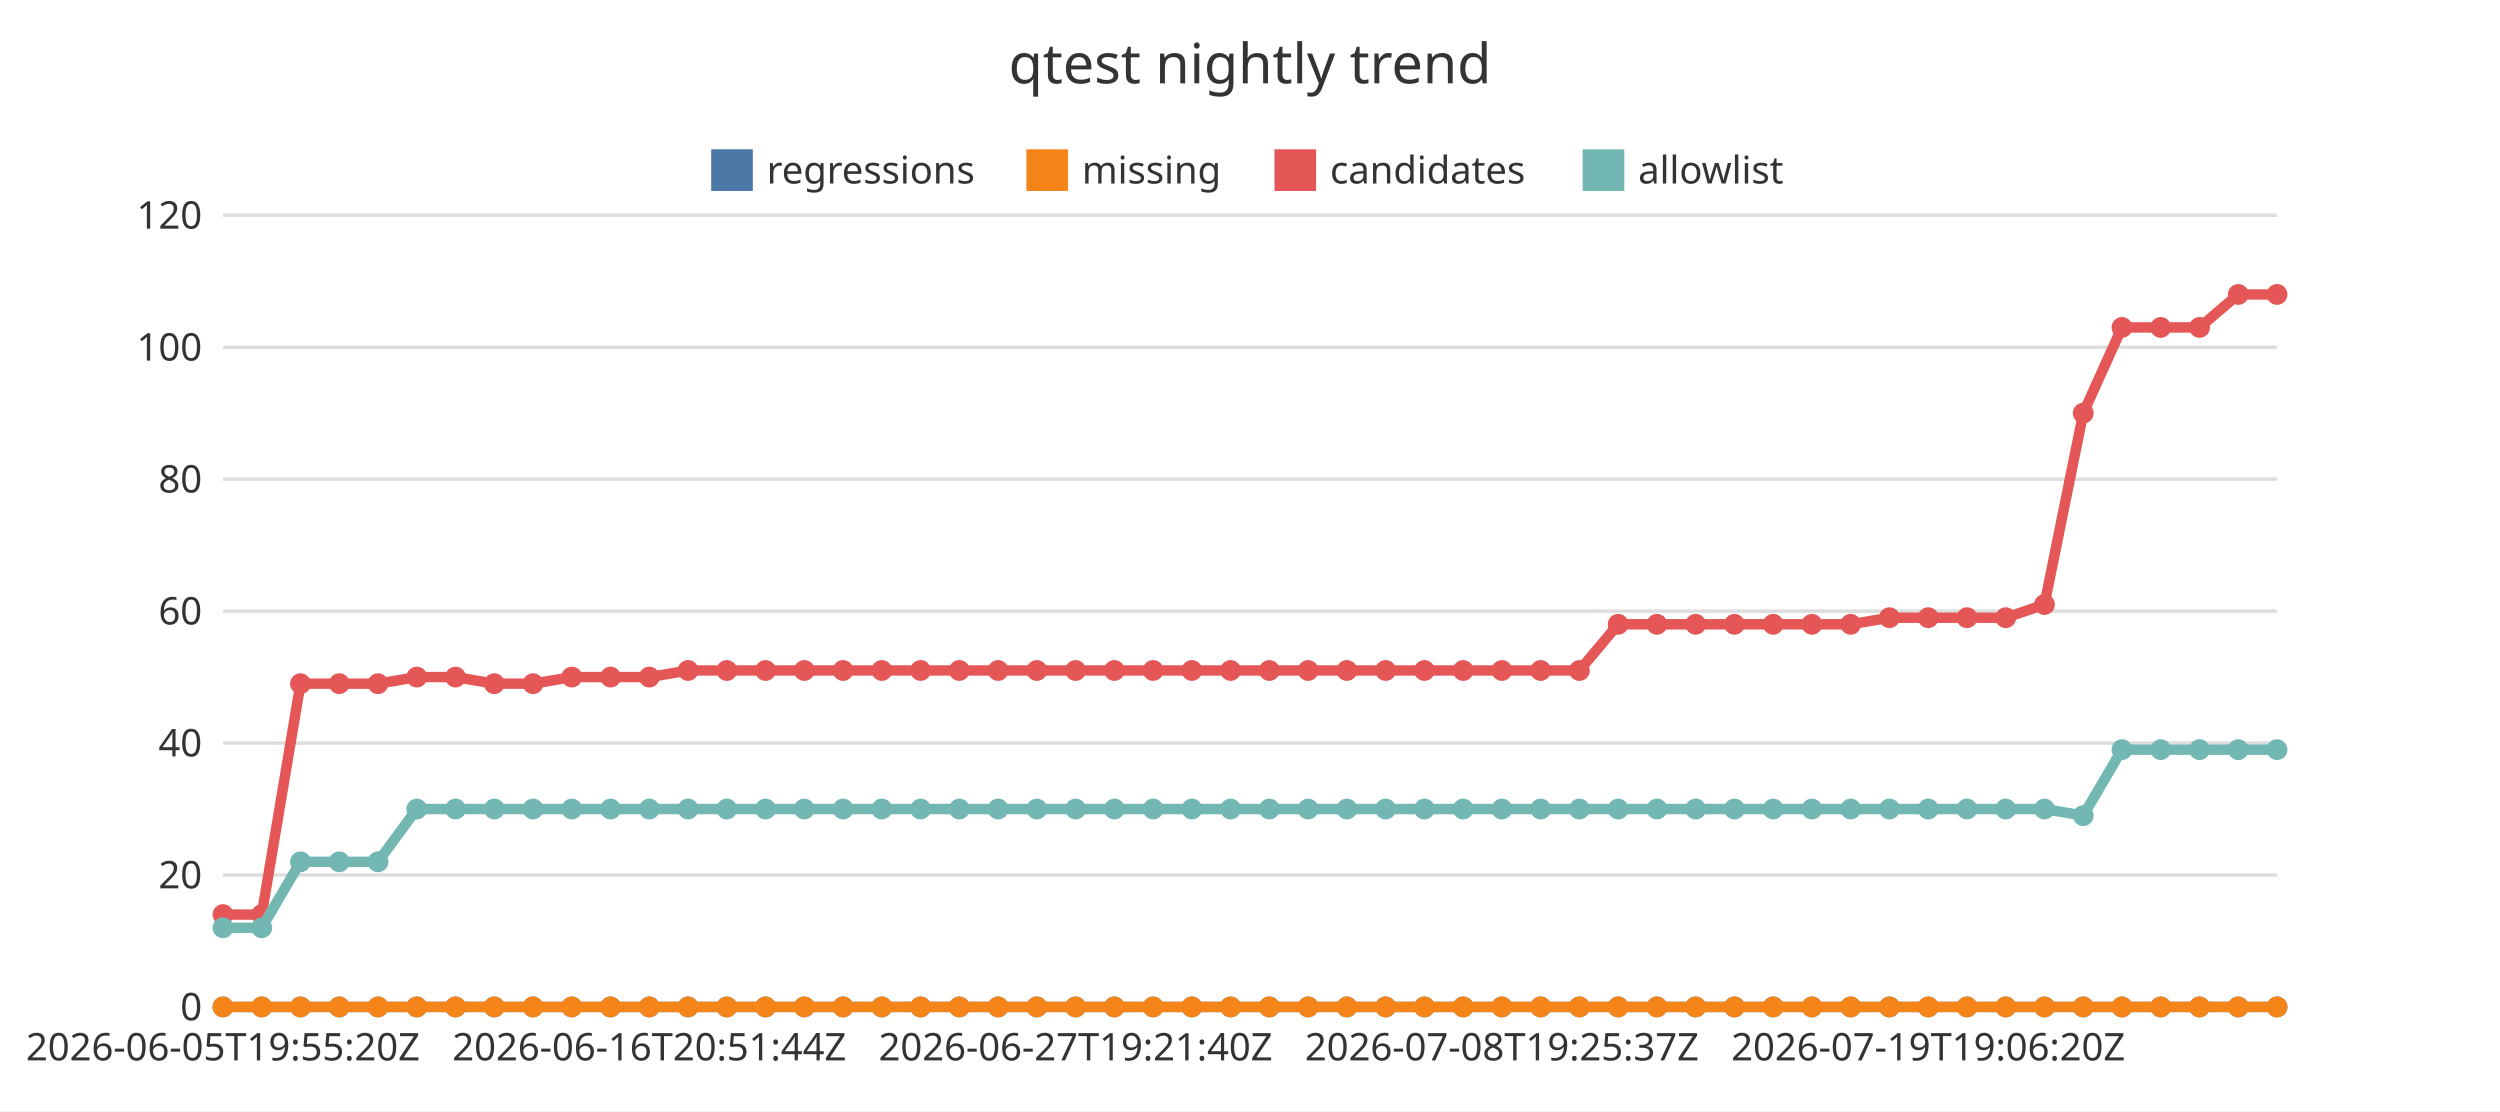
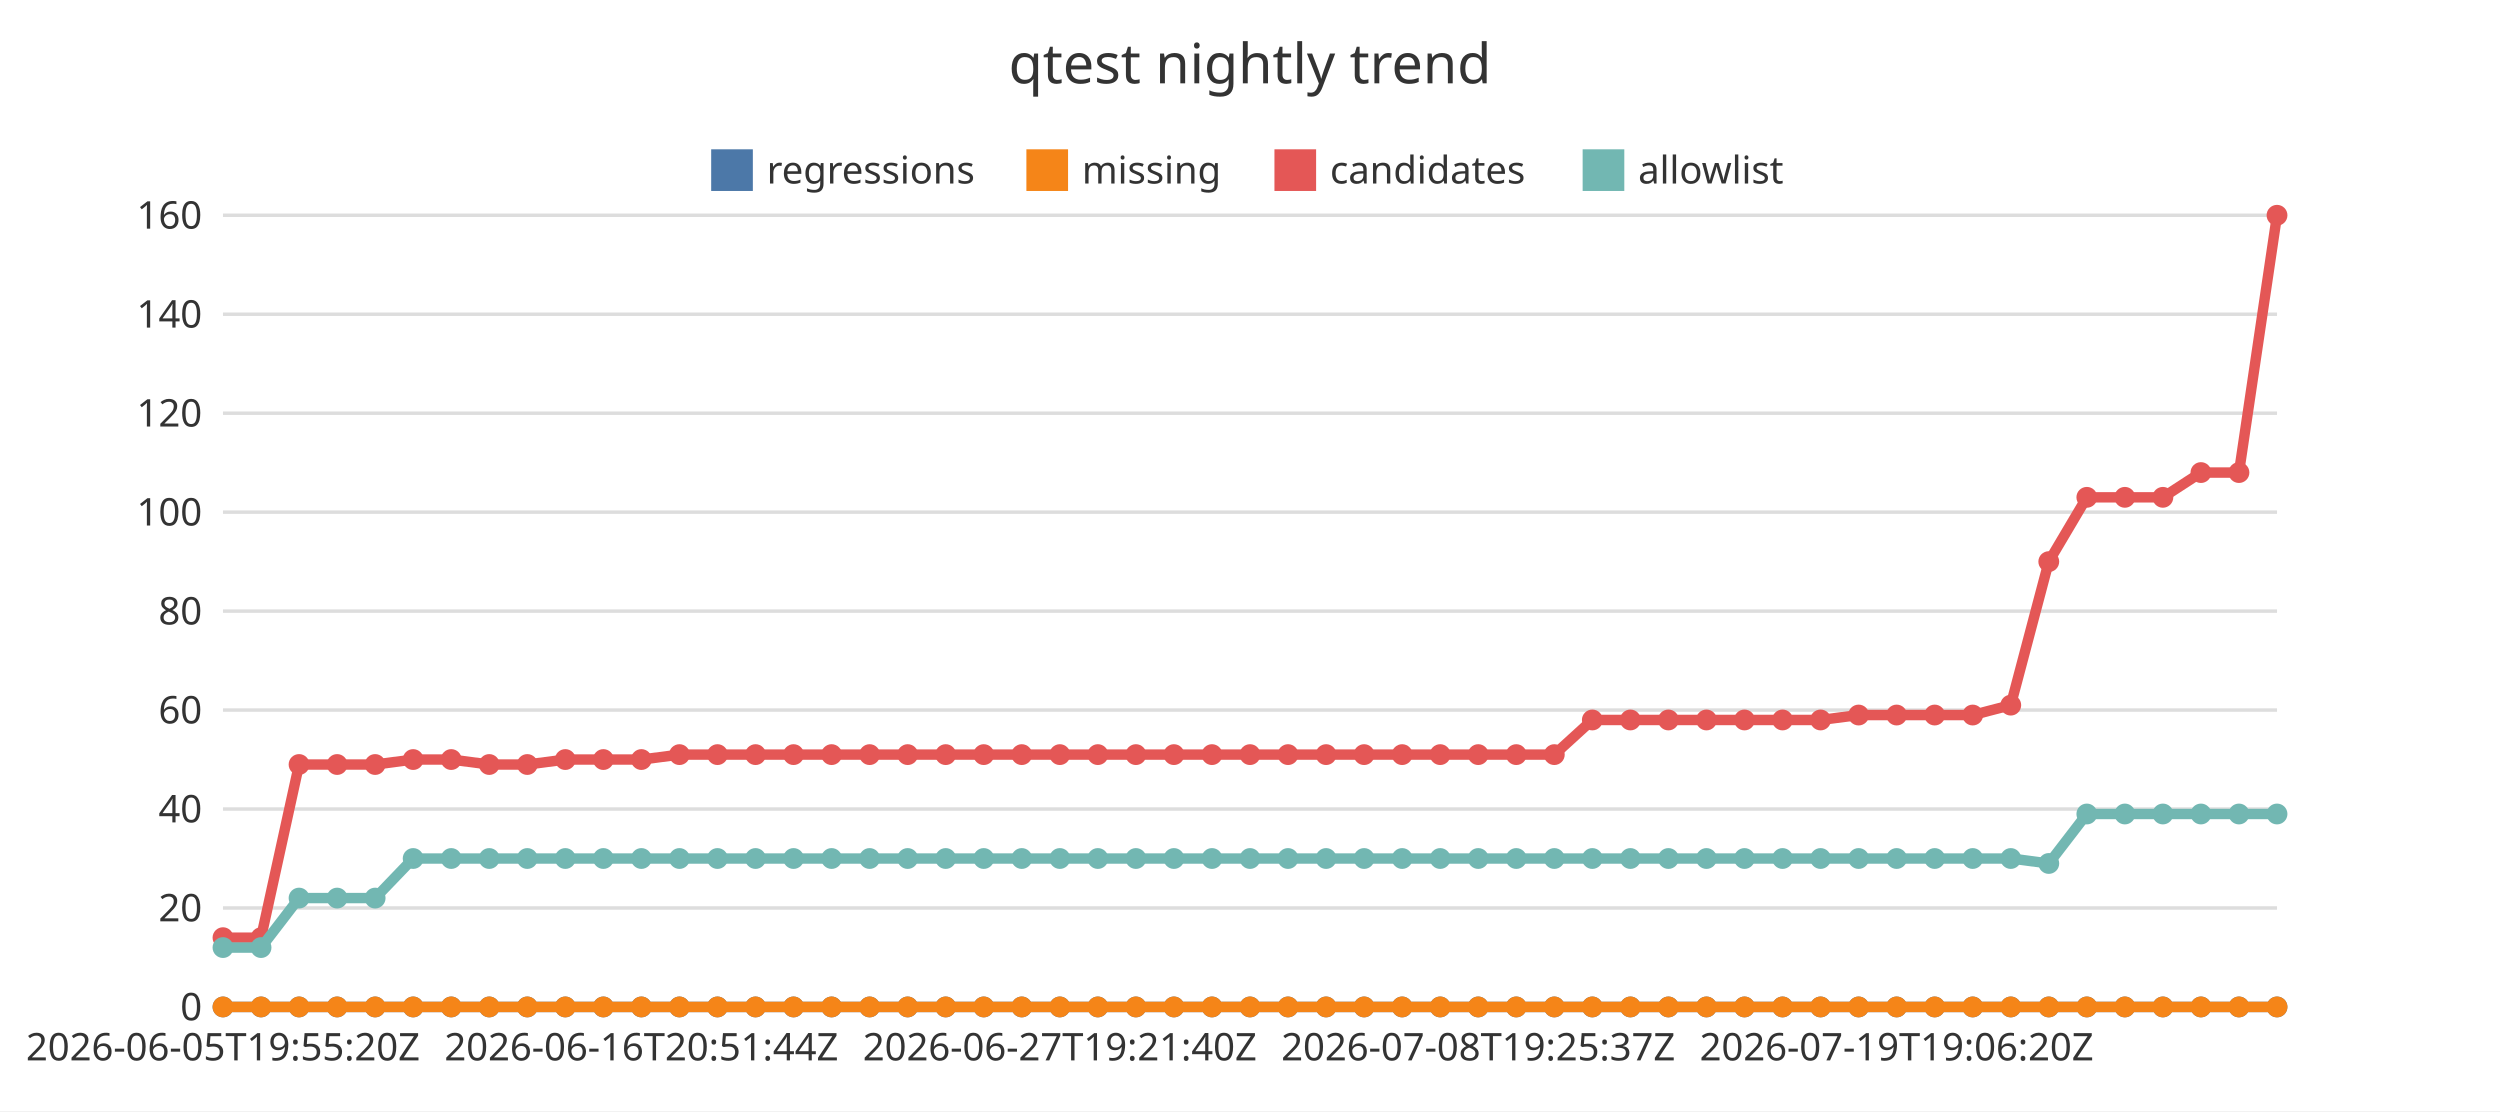
<svg xmlns="http://www.w3.org/2000/svg" width="720" height="320" viewBox="0 0 720 320">
  <rect x="0" y="0" width="720" height="320" fill="#ffffff" />
  <text x="360" y="24" font-family="Noto Sans JP, sans-serif" font-size="16" text-anchor="middle" fill="#333333">qtest nightly trend</text>
  <line x1="64.22" y1="290" x2="655.78" y2="290" stroke="#dddddd" stroke-width="1" />
  <text x="58.22" y="293.85" font-family="Noto Sans JP, sans-serif" font-size="11" text-anchor="end" fill="#333333">0</text>
-   <line x1="64.22" y1="252" x2="655.78" y2="252" stroke="#dddddd" stroke-width="1" />
-   <text x="58.22" y="255.85" font-family="Noto Sans JP, sans-serif" font-size="11" text-anchor="end" fill="#333333">20</text>
-   <line x1="64.22" y1="214" x2="655.78" y2="214" stroke="#dddddd" stroke-width="1" />
-   <text x="58.22" y="217.85" font-family="Noto Sans JP, sans-serif" font-size="11" text-anchor="end" fill="#333333">40</text>
+   <line x1="64.22" y1="261.5" x2="655.78" y2="261.5" stroke="#dddddd" stroke-width="1" />
+   <text x="58.22" y="265.35" font-family="Noto Sans JP, sans-serif" font-size="11" text-anchor="end" fill="#333333">20</text>
+   <line x1="64.22" y1="233" x2="655.78" y2="233" stroke="#dddddd" stroke-width="1" />
+   <text x="58.22" y="236.85" font-family="Noto Sans JP, sans-serif" font-size="11" text-anchor="end" fill="#333333">40</text>
+   <line x1="64.22" y1="204.5" x2="655.78" y2="204.5" stroke="#dddddd" stroke-width="1" />
+   <text x="58.22" y="208.35" font-family="Noto Sans JP, sans-serif" font-size="11" text-anchor="end" fill="#333333">60</text>
  <line x1="64.22" y1="176" x2="655.78" y2="176" stroke="#dddddd" stroke-width="1" />
-   <text x="58.22" y="179.85" font-family="Noto Sans JP, sans-serif" font-size="11" text-anchor="end" fill="#333333">60</text>
-   <line x1="64.22" y1="138" x2="655.78" y2="138" stroke="#dddddd" stroke-width="1" />
-   <text x="58.22" y="141.85" font-family="Noto Sans JP, sans-serif" font-size="11" text-anchor="end" fill="#333333">80</text>
-   <line x1="64.22" y1="100" x2="655.78" y2="100" stroke="#dddddd" stroke-width="1" />
-   <text x="58.22" y="103.85" font-family="Noto Sans JP, sans-serif" font-size="11" text-anchor="end" fill="#333333">100</text>
+   <text x="58.22" y="179.85" font-family="Noto Sans JP, sans-serif" font-size="11" text-anchor="end" fill="#333333">80</text>
+   <line x1="64.22" y1="147.5" x2="655.78" y2="147.5" stroke="#dddddd" stroke-width="1" />
+   <text x="58.22" y="151.35" font-family="Noto Sans JP, sans-serif" font-size="11" text-anchor="end" fill="#333333">100</text>
+   <line x1="64.22" y1="119" x2="655.78" y2="119" stroke="#dddddd" stroke-width="1" />
+   <text x="58.22" y="122.85" font-family="Noto Sans JP, sans-serif" font-size="11" text-anchor="end" fill="#333333">120</text>
+   <line x1="64.22" y1="90.5" x2="655.78" y2="90.5" stroke="#dddddd" stroke-width="1" />
+   <text x="58.22" y="94.35" font-family="Noto Sans JP, sans-serif" font-size="11" text-anchor="end" fill="#333333">140</text>
  <line x1="64.22" y1="62" x2="655.78" y2="62" stroke="#dddddd" stroke-width="1" />
-   <text x="58.22" y="65.85" font-family="Noto Sans JP, sans-serif" font-size="11" text-anchor="end" fill="#333333">120</text>
+   <text x="58.22" y="65.85" font-family="Noto Sans JP, sans-serif" font-size="11" text-anchor="end" fill="#333333">160</text>
  <line x1="64.22" y1="290" x2="655.78" y2="290" stroke="#333333" stroke-width="1" />
  <text x="64.22" y="305.4" font-family="Noto Sans JP, sans-serif" font-size="11" text-anchor="middle" fill="#333333">2026-06-05T19:55:20Z</text>
-   <text x="187" y="305.4" font-family="Noto Sans JP, sans-serif" font-size="11" text-anchor="middle" fill="#333333">2026-06-16T20:51:44Z</text>
-   <text x="309.77" y="305.4" font-family="Noto Sans JP, sans-serif" font-size="11" text-anchor="middle" fill="#333333">2026-06-27T19:21:40Z</text>
-   <text x="432.55" y="305.4" font-family="Noto Sans JP, sans-serif" font-size="11" text-anchor="middle" fill="#333333">2026-07-08T19:25:37Z</text>
-   <text x="555.33" y="305.4" font-family="Noto Sans JP, sans-serif" font-size="11" text-anchor="middle" fill="#333333">2026-07-19T19:06:20Z</text>
+   <text x="184.72" y="305.4" font-family="Noto Sans JP, sans-serif" font-size="11" text-anchor="middle" fill="#333333">2026-06-16T20:51:44Z</text>
+   <text x="305.23" y="305.4" font-family="Noto Sans JP, sans-serif" font-size="11" text-anchor="middle" fill="#333333">2026-06-27T19:21:40Z</text>
+   <text x="425.73" y="305.4" font-family="Noto Sans JP, sans-serif" font-size="11" text-anchor="middle" fill="#333333">2026-07-08T19:25:37Z</text>
+   <text x="546.23" y="305.4" font-family="Noto Sans JP, sans-serif" font-size="11" text-anchor="middle" fill="#333333">2026-07-19T19:06:20Z</text>
  <rect x="204.82" y="43" width="12" height="12" fill="#4c78a8" />
  <text x="220.82" y="52.85" font-family="Noto Sans JP, sans-serif" font-size="11" text-anchor="start" fill="#333333">regressions</text>
  <rect x="295.6" y="43" width="12" height="12" fill="#f58518" />
  <text x="311.6" y="52.85" font-family="Noto Sans JP, sans-serif" font-size="11" text-anchor="start" fill="#333333">missing</text>
  <rect x="367.04" y="43" width="12" height="12" fill="#e45756" />
  <text x="383.04" y="52.85" font-family="Noto Sans JP, sans-serif" font-size="11" text-anchor="start" fill="#333333">candidates</text>
  <rect x="455.8" y="43" width="12" height="12" fill="#72b7b2" />
  <text x="471.8" y="52.85" font-family="Noto Sans JP, sans-serif" font-size="11" text-anchor="start" fill="#333333">allowlist</text>
-   <polyline points="64.22,290 75.38,290 86.54,290 97.71,290 108.87,290 120.03,290 131.19,290 142.35,290 153.51,290 164.67,290 175.84,290 187,290 198.16,290 209.32,290 220.48,290 231.64,290 242.8,290 253.97,290 265.13,290 276.29,290 287.45,290 298.61,290 309.77,290 320.93,290 332.1,290 343.26,290 354.42,290 365.58,290 376.74,290 387.9,290 399.07,290 410.23,290 421.39,290 432.55,290 443.71,290 454.87,290 466.03,290 477.2,290 488.36,290 499.52,290 510.68,290 521.84,290 533,290 544.16,290 555.33,290 566.49,290 577.65,290 588.81,290 599.97,290 611.13,290 622.29,290 633.46,290 644.62,290 655.78,290" fill="none" stroke="#4c78a8" stroke-width="3" />
+   <polyline points="64.22,290 75.18,290 86.13,290 97.09,290 108.04,290 118.99,290 129.95,290 140.9,290 151.86,290 162.81,290 173.77,290 184.72,290 195.68,290 206.63,290 217.59,290 228.54,290 239.5,290 250.45,290 261.41,290 272.36,290 283.32,290 294.27,290 305.23,290 316.18,290 327.14,290 338.09,290 349.05,290 360,290 370.95,290 381.91,290 392.86,290 403.82,290 414.77,290 425.73,290 436.68,290 447.64,290 458.59,290 469.55,290 480.5,290 491.46,290 502.41,290 513.37,290 524.32,290 535.28,290 546.23,290 557.19,290 568.14,290 579.1,290 590.05,290 601.01,290 611.96,290 622.91,290 633.87,290 644.82,290 655.78,290" fill="none" stroke="#4c78a8" stroke-width="3" />
  <circle cx="64.22" cy="290" r="3" fill="#4c78a8" />
-   <circle cx="75.38" cy="290" r="3" fill="#4c78a8" />
-   <circle cx="86.54" cy="290" r="3" fill="#4c78a8" />
-   <circle cx="97.71" cy="290" r="3" fill="#4c78a8" />
-   <circle cx="108.87" cy="290" r="3" fill="#4c78a8" />
-   <circle cx="120.03" cy="290" r="3" fill="#4c78a8" />
-   <circle cx="131.19" cy="290" r="3" fill="#4c78a8" />
-   <circle cx="142.35" cy="290" r="3" fill="#4c78a8" />
-   <circle cx="153.51" cy="290" r="3" fill="#4c78a8" />
-   <circle cx="164.67" cy="290" r="3" fill="#4c78a8" />
-   <circle cx="175.84" cy="290" r="3" fill="#4c78a8" />
-   <circle cx="187" cy="290" r="3" fill="#4c78a8" />
-   <circle cx="198.16" cy="290" r="3" fill="#4c78a8" />
-   <circle cx="209.32" cy="290" r="3" fill="#4c78a8" />
-   <circle cx="220.48" cy="290" r="3" fill="#4c78a8" />
-   <circle cx="231.64" cy="290" r="3" fill="#4c78a8" />
-   <circle cx="242.8" cy="290" r="3" fill="#4c78a8" />
-   <circle cx="253.97" cy="290" r="3" fill="#4c78a8" />
-   <circle cx="265.13" cy="290" r="3" fill="#4c78a8" />
-   <circle cx="276.29" cy="290" r="3" fill="#4c78a8" />
-   <circle cx="287.45" cy="290" r="3" fill="#4c78a8" />
-   <circle cx="298.61" cy="290" r="3" fill="#4c78a8" />
-   <circle cx="309.77" cy="290" r="3" fill="#4c78a8" />
-   <circle cx="320.93" cy="290" r="3" fill="#4c78a8" />
-   <circle cx="332.1" cy="290" r="3" fill="#4c78a8" />
-   <circle cx="343.26" cy="290" r="3" fill="#4c78a8" />
-   <circle cx="354.42" cy="290" r="3" fill="#4c78a8" />
-   <circle cx="365.58" cy="290" r="3" fill="#4c78a8" />
-   <circle cx="376.74" cy="290" r="3" fill="#4c78a8" />
-   <circle cx="387.9" cy="290" r="3" fill="#4c78a8" />
-   <circle cx="399.07" cy="290" r="3" fill="#4c78a8" />
-   <circle cx="410.23" cy="290" r="3" fill="#4c78a8" />
-   <circle cx="421.39" cy="290" r="3" fill="#4c78a8" />
-   <circle cx="432.55" cy="290" r="3" fill="#4c78a8" />
-   <circle cx="443.71" cy="290" r="3" fill="#4c78a8" />
-   <circle cx="454.87" cy="290" r="3" fill="#4c78a8" />
-   <circle cx="466.03" cy="290" r="3" fill="#4c78a8" />
-   <circle cx="477.2" cy="290" r="3" fill="#4c78a8" />
-   <circle cx="488.36" cy="290" r="3" fill="#4c78a8" />
-   <circle cx="499.52" cy="290" r="3" fill="#4c78a8" />
-   <circle cx="510.68" cy="290" r="3" fill="#4c78a8" />
-   <circle cx="521.84" cy="290" r="3" fill="#4c78a8" />
-   <circle cx="533" cy="290" r="3" fill="#4c78a8" />
-   <circle cx="544.16" cy="290" r="3" fill="#4c78a8" />
-   <circle cx="555.33" cy="290" r="3" fill="#4c78a8" />
-   <circle cx="566.49" cy="290" r="3" fill="#4c78a8" />
-   <circle cx="577.65" cy="290" r="3" fill="#4c78a8" />
-   <circle cx="588.81" cy="290" r="3" fill="#4c78a8" />
-   <circle cx="599.97" cy="290" r="3" fill="#4c78a8" />
-   <circle cx="611.13" cy="290" r="3" fill="#4c78a8" />
-   <circle cx="622.29" cy="290" r="3" fill="#4c78a8" />
-   <circle cx="633.46" cy="290" r="3" fill="#4c78a8" />
-   <circle cx="644.62" cy="290" r="3" fill="#4c78a8" />
+   <circle cx="75.18" cy="290" r="3" fill="#4c78a8" />
+   <circle cx="86.13" cy="290" r="3" fill="#4c78a8" />
+   <circle cx="97.09" cy="290" r="3" fill="#4c78a8" />
+   <circle cx="108.04" cy="290" r="3" fill="#4c78a8" />
+   <circle cx="118.99" cy="290" r="3" fill="#4c78a8" />
+   <circle cx="129.95" cy="290" r="3" fill="#4c78a8" />
+   <circle cx="140.9" cy="290" r="3" fill="#4c78a8" />
+   <circle cx="151.86" cy="290" r="3" fill="#4c78a8" />
+   <circle cx="162.81" cy="290" r="3" fill="#4c78a8" />
+   <circle cx="173.77" cy="290" r="3" fill="#4c78a8" />
+   <circle cx="184.72" cy="290" r="3" fill="#4c78a8" />
+   <circle cx="195.68" cy="290" r="3" fill="#4c78a8" />
+   <circle cx="206.63" cy="290" r="3" fill="#4c78a8" />
+   <circle cx="217.59" cy="290" r="3" fill="#4c78a8" />
+   <circle cx="228.54" cy="290" r="3" fill="#4c78a8" />
+   <circle cx="239.5" cy="290" r="3" fill="#4c78a8" />
+   <circle cx="250.45" cy="290" r="3" fill="#4c78a8" />
+   <circle cx="261.41" cy="290" r="3" fill="#4c78a8" />
+   <circle cx="272.36" cy="290" r="3" fill="#4c78a8" />
+   <circle cx="283.32" cy="290" r="3" fill="#4c78a8" />
+   <circle cx="294.27" cy="290" r="3" fill="#4c78a8" />
+   <circle cx="305.23" cy="290" r="3" fill="#4c78a8" />
+   <circle cx="316.18" cy="290" r="3" fill="#4c78a8" />
+   <circle cx="327.14" cy="290" r="3" fill="#4c78a8" />
+   <circle cx="338.09" cy="290" r="3" fill="#4c78a8" />
+   <circle cx="349.05" cy="290" r="3" fill="#4c78a8" />
+   <circle cx="360" cy="290" r="3" fill="#4c78a8" />
+   <circle cx="370.95" cy="290" r="3" fill="#4c78a8" />
+   <circle cx="381.91" cy="290" r="3" fill="#4c78a8" />
+   <circle cx="392.86" cy="290" r="3" fill="#4c78a8" />
+   <circle cx="403.82" cy="290" r="3" fill="#4c78a8" />
+   <circle cx="414.77" cy="290" r="3" fill="#4c78a8" />
+   <circle cx="425.73" cy="290" r="3" fill="#4c78a8" />
+   <circle cx="436.68" cy="290" r="3" fill="#4c78a8" />
+   <circle cx="447.64" cy="290" r="3" fill="#4c78a8" />
+   <circle cx="458.59" cy="290" r="3" fill="#4c78a8" />
+   <circle cx="469.55" cy="290" r="3" fill="#4c78a8" />
+   <circle cx="480.5" cy="290" r="3" fill="#4c78a8" />
+   <circle cx="491.46" cy="290" r="3" fill="#4c78a8" />
+   <circle cx="502.41" cy="290" r="3" fill="#4c78a8" />
+   <circle cx="513.37" cy="290" r="3" fill="#4c78a8" />
+   <circle cx="524.32" cy="290" r="3" fill="#4c78a8" />
+   <circle cx="535.28" cy="290" r="3" fill="#4c78a8" />
+   <circle cx="546.23" cy="290" r="3" fill="#4c78a8" />
+   <circle cx="557.19" cy="290" r="3" fill="#4c78a8" />
+   <circle cx="568.14" cy="290" r="3" fill="#4c78a8" />
+   <circle cx="579.1" cy="290" r="3" fill="#4c78a8" />
+   <circle cx="590.05" cy="290" r="3" fill="#4c78a8" />
+   <circle cx="601.01" cy="290" r="3" fill="#4c78a8" />
+   <circle cx="611.96" cy="290" r="3" fill="#4c78a8" />
+   <circle cx="622.91" cy="290" r="3" fill="#4c78a8" />
+   <circle cx="633.87" cy="290" r="3" fill="#4c78a8" />
+   <circle cx="644.82" cy="290" r="3" fill="#4c78a8" />
  <circle cx="655.78" cy="290" r="3" fill="#4c78a8" />
-   <polyline points="64.22,290 75.38,290 86.54,290 97.71,290 108.87,290 120.03,290 131.19,290 142.35,290 153.51,290 164.67,290 175.84,290 187,290 198.16,290 209.32,290 220.48,290 231.64,290 242.8,290 253.97,290 265.13,290 276.29,290 287.45,290 298.61,290 309.77,290 320.93,290 332.1,290 343.26,290 354.42,290 365.58,290 376.74,290 387.9,290 399.07,290 410.23,290 421.39,290 432.55,290 443.71,290 454.87,290 466.03,290 477.2,290 488.36,290 499.52,290 510.68,290 521.84,290 533,290 544.16,290 555.33,290 566.49,290 577.65,290 588.81,290 599.97,290 611.13,290 622.29,290 633.46,290 644.62,290 655.78,290" fill="none" stroke="#f58518" stroke-width="3" />
+   <polyline points="64.22,290 75.18,290 86.13,290 97.09,290 108.04,290 118.99,290 129.95,290 140.9,290 151.86,290 162.81,290 173.77,290 184.72,290 195.68,290 206.63,290 217.59,290 228.54,290 239.5,290 250.45,290 261.41,290 272.36,290 283.32,290 294.27,290 305.23,290 316.18,290 327.14,290 338.09,290 349.05,290 360,290 370.95,290 381.91,290 392.86,290 403.82,290 414.77,290 425.73,290 436.68,290 447.64,290 458.59,290 469.55,290 480.5,290 491.46,290 502.41,290 513.37,290 524.32,290 535.28,290 546.23,290 557.19,290 568.14,290 579.1,290 590.05,290 601.01,290 611.96,290 622.91,290 633.87,290 644.82,290 655.78,290" fill="none" stroke="#f58518" stroke-width="3" />
  <circle cx="64.22" cy="290" r="3" fill="#f58518" />
-   <circle cx="75.38" cy="290" r="3" fill="#f58518" />
-   <circle cx="86.54" cy="290" r="3" fill="#f58518" />
-   <circle cx="97.71" cy="290" r="3" fill="#f58518" />
-   <circle cx="108.87" cy="290" r="3" fill="#f58518" />
-   <circle cx="120.03" cy="290" r="3" fill="#f58518" />
-   <circle cx="131.19" cy="290" r="3" fill="#f58518" />
-   <circle cx="142.35" cy="290" r="3" fill="#f58518" />
-   <circle cx="153.51" cy="290" r="3" fill="#f58518" />
-   <circle cx="164.67" cy="290" r="3" fill="#f58518" />
-   <circle cx="175.84" cy="290" r="3" fill="#f58518" />
-   <circle cx="187" cy="290" r="3" fill="#f58518" />
-   <circle cx="198.16" cy="290" r="3" fill="#f58518" />
-   <circle cx="209.32" cy="290" r="3" fill="#f58518" />
-   <circle cx="220.48" cy="290" r="3" fill="#f58518" />
-   <circle cx="231.64" cy="290" r="3" fill="#f58518" />
-   <circle cx="242.8" cy="290" r="3" fill="#f58518" />
-   <circle cx="253.97" cy="290" r="3" fill="#f58518" />
-   <circle cx="265.13" cy="290" r="3" fill="#f58518" />
-   <circle cx="276.29" cy="290" r="3" fill="#f58518" />
-   <circle cx="287.45" cy="290" r="3" fill="#f58518" />
-   <circle cx="298.61" cy="290" r="3" fill="#f58518" />
-   <circle cx="309.77" cy="290" r="3" fill="#f58518" />
-   <circle cx="320.93" cy="290" r="3" fill="#f58518" />
-   <circle cx="332.1" cy="290" r="3" fill="#f58518" />
-   <circle cx="343.26" cy="290" r="3" fill="#f58518" />
-   <circle cx="354.42" cy="290" r="3" fill="#f58518" />
-   <circle cx="365.58" cy="290" r="3" fill="#f58518" />
-   <circle cx="376.74" cy="290" r="3" fill="#f58518" />
-   <circle cx="387.9" cy="290" r="3" fill="#f58518" />
-   <circle cx="399.07" cy="290" r="3" fill="#f58518" />
-   <circle cx="410.23" cy="290" r="3" fill="#f58518" />
-   <circle cx="421.39" cy="290" r="3" fill="#f58518" />
-   <circle cx="432.55" cy="290" r="3" fill="#f58518" />
-   <circle cx="443.71" cy="290" r="3" fill="#f58518" />
-   <circle cx="454.87" cy="290" r="3" fill="#f58518" />
-   <circle cx="466.03" cy="290" r="3" fill="#f58518" />
-   <circle cx="477.2" cy="290" r="3" fill="#f58518" />
-   <circle cx="488.36" cy="290" r="3" fill="#f58518" />
-   <circle cx="499.52" cy="290" r="3" fill="#f58518" />
-   <circle cx="510.68" cy="290" r="3" fill="#f58518" />
-   <circle cx="521.84" cy="290" r="3" fill="#f58518" />
-   <circle cx="533" cy="290" r="3" fill="#f58518" />
-   <circle cx="544.16" cy="290" r="3" fill="#f58518" />
-   <circle cx="555.33" cy="290" r="3" fill="#f58518" />
-   <circle cx="566.49" cy="290" r="3" fill="#f58518" />
-   <circle cx="577.65" cy="290" r="3" fill="#f58518" />
-   <circle cx="588.81" cy="290" r="3" fill="#f58518" />
-   <circle cx="599.97" cy="290" r="3" fill="#f58518" />
-   <circle cx="611.13" cy="290" r="3" fill="#f58518" />
-   <circle cx="622.29" cy="290" r="3" fill="#f58518" />
-   <circle cx="633.46" cy="290" r="3" fill="#f58518" />
-   <circle cx="644.62" cy="290" r="3" fill="#f58518" />
+   <circle cx="75.18" cy="290" r="3" fill="#f58518" />
+   <circle cx="86.13" cy="290" r="3" fill="#f58518" />
+   <circle cx="97.09" cy="290" r="3" fill="#f58518" />
+   <circle cx="108.04" cy="290" r="3" fill="#f58518" />
+   <circle cx="118.99" cy="290" r="3" fill="#f58518" />
+   <circle cx="129.95" cy="290" r="3" fill="#f58518" />
+   <circle cx="140.9" cy="290" r="3" fill="#f58518" />
+   <circle cx="151.86" cy="290" r="3" fill="#f58518" />
+   <circle cx="162.81" cy="290" r="3" fill="#f58518" />
+   <circle cx="173.77" cy="290" r="3" fill="#f58518" />
+   <circle cx="184.72" cy="290" r="3" fill="#f58518" />
+   <circle cx="195.68" cy="290" r="3" fill="#f58518" />
+   <circle cx="206.63" cy="290" r="3" fill="#f58518" />
+   <circle cx="217.59" cy="290" r="3" fill="#f58518" />
+   <circle cx="228.54" cy="290" r="3" fill="#f58518" />
+   <circle cx="239.5" cy="290" r="3" fill="#f58518" />
+   <circle cx="250.45" cy="290" r="3" fill="#f58518" />
+   <circle cx="261.41" cy="290" r="3" fill="#f58518" />
+   <circle cx="272.36" cy="290" r="3" fill="#f58518" />
+   <circle cx="283.32" cy="290" r="3" fill="#f58518" />
+   <circle cx="294.27" cy="290" r="3" fill="#f58518" />
+   <circle cx="305.23" cy="290" r="3" fill="#f58518" />
+   <circle cx="316.18" cy="290" r="3" fill="#f58518" />
+   <circle cx="327.14" cy="290" r="3" fill="#f58518" />
+   <circle cx="338.09" cy="290" r="3" fill="#f58518" />
+   <circle cx="349.05" cy="290" r="3" fill="#f58518" />
+   <circle cx="360" cy="290" r="3" fill="#f58518" />
+   <circle cx="370.95" cy="290" r="3" fill="#f58518" />
+   <circle cx="381.91" cy="290" r="3" fill="#f58518" />
+   <circle cx="392.86" cy="290" r="3" fill="#f58518" />
+   <circle cx="403.82" cy="290" r="3" fill="#f58518" />
+   <circle cx="414.77" cy="290" r="3" fill="#f58518" />
+   <circle cx="425.73" cy="290" r="3" fill="#f58518" />
+   <circle cx="436.68" cy="290" r="3" fill="#f58518" />
+   <circle cx="447.64" cy="290" r="3" fill="#f58518" />
+   <circle cx="458.59" cy="290" r="3" fill="#f58518" />
+   <circle cx="469.55" cy="290" r="3" fill="#f58518" />
+   <circle cx="480.5" cy="290" r="3" fill="#f58518" />
+   <circle cx="491.46" cy="290" r="3" fill="#f58518" />
+   <circle cx="502.41" cy="290" r="3" fill="#f58518" />
+   <circle cx="513.37" cy="290" r="3" fill="#f58518" />
+   <circle cx="524.32" cy="290" r="3" fill="#f58518" />
+   <circle cx="535.28" cy="290" r="3" fill="#f58518" />
+   <circle cx="546.23" cy="290" r="3" fill="#f58518" />
+   <circle cx="557.19" cy="290" r="3" fill="#f58518" />
+   <circle cx="568.14" cy="290" r="3" fill="#f58518" />
+   <circle cx="579.1" cy="290" r="3" fill="#f58518" />
+   <circle cx="590.05" cy="290" r="3" fill="#f58518" />
+   <circle cx="601.01" cy="290" r="3" fill="#f58518" />
+   <circle cx="611.96" cy="290" r="3" fill="#f58518" />
+   <circle cx="622.91" cy="290" r="3" fill="#f58518" />
+   <circle cx="633.87" cy="290" r="3" fill="#f58518" />
+   <circle cx="644.82" cy="290" r="3" fill="#f58518" />
  <circle cx="655.78" cy="290" r="3" fill="#f58518" />
-   <polyline points="64.22,263.4 75.38,263.4 86.54,196.9 97.71,196.9 108.87,196.9 120.03,195 131.19,195 142.35,196.9 153.51,196.9 164.67,195 175.84,195 187,195 198.16,193.1 209.32,193.1 220.48,193.1 231.64,193.1 242.8,193.1 253.97,193.1 265.13,193.1 276.29,193.1 287.45,193.1 298.61,193.1 309.77,193.1 320.93,193.1 332.1,193.1 343.26,193.1 354.42,193.1 365.58,193.1 376.74,193.1 387.9,193.1 399.07,193.1 410.23,193.1 421.39,193.1 432.55,193.1 443.71,193.1 454.87,193.1 466.03,179.8 477.2,179.8 488.36,179.8 499.52,179.8 510.68,179.8 521.84,179.8 533,179.8 544.16,177.9 555.33,177.9 566.49,177.9 577.65,177.9 588.81,174.1 599.97,119 611.13,94.3 622.29,94.3 633.46,94.3 644.62,84.8 655.78,84.8" fill="none" stroke="#e45756" stroke-width="3" />
-   <circle cx="64.22" cy="263.4" r="3" fill="#e45756" />
-   <circle cx="75.38" cy="263.4" r="3" fill="#e45756" />
-   <circle cx="86.54" cy="196.9" r="3" fill="#e45756" />
-   <circle cx="97.71" cy="196.9" r="3" fill="#e45756" />
-   <circle cx="108.87" cy="196.9" r="3" fill="#e45756" />
-   <circle cx="120.03" cy="195" r="3" fill="#e45756" />
-   <circle cx="131.19" cy="195" r="3" fill="#e45756" />
-   <circle cx="142.35" cy="196.9" r="3" fill="#e45756" />
-   <circle cx="153.51" cy="196.9" r="3" fill="#e45756" />
-   <circle cx="164.67" cy="195" r="3" fill="#e45756" />
-   <circle cx="175.84" cy="195" r="3" fill="#e45756" />
-   <circle cx="187" cy="195" r="3" fill="#e45756" />
-   <circle cx="198.16" cy="193.1" r="3" fill="#e45756" />
-   <circle cx="209.32" cy="193.1" r="3" fill="#e45756" />
-   <circle cx="220.48" cy="193.1" r="3" fill="#e45756" />
-   <circle cx="231.64" cy="193.1" r="3" fill="#e45756" />
-   <circle cx="242.8" cy="193.1" r="3" fill="#e45756" />
-   <circle cx="253.97" cy="193.1" r="3" fill="#e45756" />
-   <circle cx="265.13" cy="193.1" r="3" fill="#e45756" />
-   <circle cx="276.29" cy="193.1" r="3" fill="#e45756" />
-   <circle cx="287.45" cy="193.1" r="3" fill="#e45756" />
-   <circle cx="298.61" cy="193.1" r="3" fill="#e45756" />
-   <circle cx="309.77" cy="193.1" r="3" fill="#e45756" />
-   <circle cx="320.93" cy="193.1" r="3" fill="#e45756" />
-   <circle cx="332.1" cy="193.1" r="3" fill="#e45756" />
-   <circle cx="343.26" cy="193.1" r="3" fill="#e45756" />
-   <circle cx="354.42" cy="193.1" r="3" fill="#e45756" />
-   <circle cx="365.58" cy="193.1" r="3" fill="#e45756" />
-   <circle cx="376.74" cy="193.1" r="3" fill="#e45756" />
-   <circle cx="387.9" cy="193.1" r="3" fill="#e45756" />
-   <circle cx="399.07" cy="193.1" r="3" fill="#e45756" />
-   <circle cx="410.23" cy="193.1" r="3" fill="#e45756" />
-   <circle cx="421.39" cy="193.1" r="3" fill="#e45756" />
-   <circle cx="432.55" cy="193.1" r="3" fill="#e45756" />
-   <circle cx="443.71" cy="193.1" r="3" fill="#e45756" />
-   <circle cx="454.87" cy="193.1" r="3" fill="#e45756" />
-   <circle cx="466.03" cy="179.8" r="3" fill="#e45756" />
-   <circle cx="477.2" cy="179.8" r="3" fill="#e45756" />
-   <circle cx="488.36" cy="179.8" r="3" fill="#e45756" />
-   <circle cx="499.52" cy="179.8" r="3" fill="#e45756" />
-   <circle cx="510.68" cy="179.8" r="3" fill="#e45756" />
-   <circle cx="521.84" cy="179.8" r="3" fill="#e45756" />
-   <circle cx="533" cy="179.8" r="3" fill="#e45756" />
-   <circle cx="544.16" cy="177.9" r="3" fill="#e45756" />
-   <circle cx="555.33" cy="177.9" r="3" fill="#e45756" />
-   <circle cx="566.49" cy="177.9" r="3" fill="#e45756" />
-   <circle cx="577.65" cy="177.9" r="3" fill="#e45756" />
-   <circle cx="588.81" cy="174.1" r="3" fill="#e45756" />
-   <circle cx="599.97" cy="119" r="3" fill="#e45756" />
-   <circle cx="611.13" cy="94.3" r="3" fill="#e45756" />
-   <circle cx="622.29" cy="94.3" r="3" fill="#e45756" />
-   <circle cx="633.46" cy="94.3" r="3" fill="#e45756" />
-   <circle cx="644.62" cy="84.8" r="3" fill="#e45756" />
-   <circle cx="655.78" cy="84.8" r="3" fill="#e45756" />
-   <polyline points="64.22,267.2 75.38,267.2 86.54,248.2 97.71,248.2 108.87,248.2 120.03,233 131.19,233 142.35,233 153.51,233 164.67,233 175.84,233 187,233 198.16,233 209.32,233 220.48,233 231.64,233 242.8,233 253.97,233 265.13,233 276.29,233 287.45,233 298.61,233 309.77,233 320.93,233 332.1,233 343.26,233 354.42,233 365.58,233 376.74,233 387.9,233 399.07,233 410.23,233 421.39,233 432.55,233 443.71,233 454.87,233 466.03,233 477.2,233 488.36,233 499.52,233 510.68,233 521.84,233 533,233 544.16,233 555.33,233 566.49,233 577.65,233 588.81,233 599.97,234.9 611.13,215.9 622.29,215.9 633.46,215.9 644.62,215.9 655.78,215.9" fill="none" stroke="#72b7b2" stroke-width="3" />
-   <circle cx="64.22" cy="267.2" r="3" fill="#72b7b2" />
-   <circle cx="75.38" cy="267.2" r="3" fill="#72b7b2" />
-   <circle cx="86.54" cy="248.2" r="3" fill="#72b7b2" />
-   <circle cx="97.71" cy="248.2" r="3" fill="#72b7b2" />
-   <circle cx="108.87" cy="248.2" r="3" fill="#72b7b2" />
-   <circle cx="120.03" cy="233" r="3" fill="#72b7b2" />
-   <circle cx="131.19" cy="233" r="3" fill="#72b7b2" />
-   <circle cx="142.35" cy="233" r="3" fill="#72b7b2" />
-   <circle cx="153.51" cy="233" r="3" fill="#72b7b2" />
-   <circle cx="164.67" cy="233" r="3" fill="#72b7b2" />
-   <circle cx="175.84" cy="233" r="3" fill="#72b7b2" />
-   <circle cx="187" cy="233" r="3" fill="#72b7b2" />
-   <circle cx="198.16" cy="233" r="3" fill="#72b7b2" />
-   <circle cx="209.32" cy="233" r="3" fill="#72b7b2" />
-   <circle cx="220.48" cy="233" r="3" fill="#72b7b2" />
-   <circle cx="231.64" cy="233" r="3" fill="#72b7b2" />
-   <circle cx="242.8" cy="233" r="3" fill="#72b7b2" />
-   <circle cx="253.97" cy="233" r="3" fill="#72b7b2" />
-   <circle cx="265.13" cy="233" r="3" fill="#72b7b2" />
-   <circle cx="276.29" cy="233" r="3" fill="#72b7b2" />
-   <circle cx="287.45" cy="233" r="3" fill="#72b7b2" />
-   <circle cx="298.61" cy="233" r="3" fill="#72b7b2" />
-   <circle cx="309.77" cy="233" r="3" fill="#72b7b2" />
-   <circle cx="320.93" cy="233" r="3" fill="#72b7b2" />
-   <circle cx="332.1" cy="233" r="3" fill="#72b7b2" />
-   <circle cx="343.26" cy="233" r="3" fill="#72b7b2" />
-   <circle cx="354.42" cy="233" r="3" fill="#72b7b2" />
-   <circle cx="365.58" cy="233" r="3" fill="#72b7b2" />
-   <circle cx="376.74" cy="233" r="3" fill="#72b7b2" />
-   <circle cx="387.9" cy="233" r="3" fill="#72b7b2" />
-   <circle cx="399.07" cy="233" r="3" fill="#72b7b2" />
-   <circle cx="410.23" cy="233" r="3" fill="#72b7b2" />
-   <circle cx="421.39" cy="233" r="3" fill="#72b7b2" />
-   <circle cx="432.55" cy="233" r="3" fill="#72b7b2" />
-   <circle cx="443.71" cy="233" r="3" fill="#72b7b2" />
-   <circle cx="454.87" cy="233" r="3" fill="#72b7b2" />
-   <circle cx="466.03" cy="233" r="3" fill="#72b7b2" />
-   <circle cx="477.2" cy="233" r="3" fill="#72b7b2" />
-   <circle cx="488.36" cy="233" r="3" fill="#72b7b2" />
-   <circle cx="499.52" cy="233" r="3" fill="#72b7b2" />
-   <circle cx="510.68" cy="233" r="3" fill="#72b7b2" />
-   <circle cx="521.84" cy="233" r="3" fill="#72b7b2" />
-   <circle cx="533" cy="233" r="3" fill="#72b7b2" />
-   <circle cx="544.16" cy="233" r="3" fill="#72b7b2" />
-   <circle cx="555.33" cy="233" r="3" fill="#72b7b2" />
-   <circle cx="566.49" cy="233" r="3" fill="#72b7b2" />
-   <circle cx="577.65" cy="233" r="3" fill="#72b7b2" />
-   <circle cx="588.81" cy="233" r="3" fill="#72b7b2" />
-   <circle cx="599.97" cy="234.9" r="3" fill="#72b7b2" />
-   <circle cx="611.13" cy="215.9" r="3" fill="#72b7b2" />
-   <circle cx="622.29" cy="215.9" r="3" fill="#72b7b2" />
-   <circle cx="633.46" cy="215.9" r="3" fill="#72b7b2" />
-   <circle cx="644.62" cy="215.9" r="3" fill="#72b7b2" />
-   <circle cx="655.78" cy="215.9" r="3" fill="#72b7b2" />
+   <polyline points="64.22,270.05 75.18,270.05 86.13,220.18 97.09,220.18 108.04,220.18 118.99,218.75 129.95,218.75 140.9,220.18 151.86,220.18 162.81,218.75 173.77,218.75 184.72,218.75 195.68,217.33 206.63,217.33 217.59,217.33 228.54,217.33 239.5,217.33 250.45,217.33 261.41,217.33 272.36,217.33 283.32,217.33 294.27,217.33 305.23,217.33 316.18,217.33 327.14,217.33 338.09,217.33 349.05,217.33 360,217.33 370.95,217.33 381.91,217.33 392.86,217.33 403.82,217.33 414.77,217.33 425.73,217.33 436.68,217.33 447.64,217.33 458.59,207.35 469.55,207.35 480.5,207.35 491.46,207.35 502.41,207.35 513.37,207.35 524.32,207.35 535.28,205.93 546.23,205.93 557.19,205.93 568.14,205.93 579.1,203.08 590.05,161.75 601.01,143.23 611.96,143.23 622.91,143.23 633.87,136.1 644.82,136.1 655.78,62" fill="none" stroke="#e45756" stroke-width="3" />
+   <circle cx="64.22" cy="270.05" r="3" fill="#e45756" />
+   <circle cx="75.18" cy="270.05" r="3" fill="#e45756" />
+   <circle cx="86.13" cy="220.18" r="3" fill="#e45756" />
+   <circle cx="97.09" cy="220.18" r="3" fill="#e45756" />
+   <circle cx="108.04" cy="220.18" r="3" fill="#e45756" />
+   <circle cx="118.99" cy="218.75" r="3" fill="#e45756" />
+   <circle cx="129.95" cy="218.75" r="3" fill="#e45756" />
+   <circle cx="140.9" cy="220.18" r="3" fill="#e45756" />
+   <circle cx="151.86" cy="220.18" r="3" fill="#e45756" />
+   <circle cx="162.81" cy="218.75" r="3" fill="#e45756" />
+   <circle cx="173.77" cy="218.75" r="3" fill="#e45756" />
+   <circle cx="184.72" cy="218.75" r="3" fill="#e45756" />
+   <circle cx="195.68" cy="217.33" r="3" fill="#e45756" />
+   <circle cx="206.63" cy="217.33" r="3" fill="#e45756" />
+   <circle cx="217.59" cy="217.33" r="3" fill="#e45756" />
+   <circle cx="228.54" cy="217.33" r="3" fill="#e45756" />
+   <circle cx="239.5" cy="217.33" r="3" fill="#e45756" />
+   <circle cx="250.45" cy="217.33" r="3" fill="#e45756" />
+   <circle cx="261.41" cy="217.33" r="3" fill="#e45756" />
+   <circle cx="272.36" cy="217.33" r="3" fill="#e45756" />
+   <circle cx="283.32" cy="217.33" r="3" fill="#e45756" />
+   <circle cx="294.27" cy="217.33" r="3" fill="#e45756" />
+   <circle cx="305.23" cy="217.33" r="3" fill="#e45756" />
+   <circle cx="316.18" cy="217.33" r="3" fill="#e45756" />
+   <circle cx="327.14" cy="217.33" r="3" fill="#e45756" />
+   <circle cx="338.09" cy="217.33" r="3" fill="#e45756" />
+   <circle cx="349.05" cy="217.33" r="3" fill="#e45756" />
+   <circle cx="360" cy="217.33" r="3" fill="#e45756" />
+   <circle cx="370.95" cy="217.33" r="3" fill="#e45756" />
+   <circle cx="381.91" cy="217.33" r="3" fill="#e45756" />
+   <circle cx="392.86" cy="217.33" r="3" fill="#e45756" />
+   <circle cx="403.82" cy="217.33" r="3" fill="#e45756" />
+   <circle cx="414.77" cy="217.33" r="3" fill="#e45756" />
+   <circle cx="425.73" cy="217.33" r="3" fill="#e45756" />
+   <circle cx="436.68" cy="217.33" r="3" fill="#e45756" />
+   <circle cx="447.64" cy="217.33" r="3" fill="#e45756" />
+   <circle cx="458.59" cy="207.35" r="3" fill="#e45756" />
+   <circle cx="469.55" cy="207.35" r="3" fill="#e45756" />
+   <circle cx="480.5" cy="207.35" r="3" fill="#e45756" />
+   <circle cx="491.46" cy="207.35" r="3" fill="#e45756" />
+   <circle cx="502.41" cy="207.35" r="3" fill="#e45756" />
+   <circle cx="513.37" cy="207.35" r="3" fill="#e45756" />
+   <circle cx="524.32" cy="207.35" r="3" fill="#e45756" />
+   <circle cx="535.28" cy="205.93" r="3" fill="#e45756" />
+   <circle cx="546.23" cy="205.93" r="3" fill="#e45756" />
+   <circle cx="557.19" cy="205.93" r="3" fill="#e45756" />
+   <circle cx="568.14" cy="205.93" r="3" fill="#e45756" />
+   <circle cx="579.1" cy="203.08" r="3" fill="#e45756" />
+   <circle cx="590.05" cy="161.75" r="3" fill="#e45756" />
+   <circle cx="601.01" cy="143.23" r="3" fill="#e45756" />
+   <circle cx="611.96" cy="143.23" r="3" fill="#e45756" />
+   <circle cx="622.91" cy="143.23" r="3" fill="#e45756" />
+   <circle cx="633.87" cy="136.1" r="3" fill="#e45756" />
+   <circle cx="644.82" cy="136.1" r="3" fill="#e45756" />
+   <circle cx="655.78" cy="62" r="3" fill="#e45756" />
+   <polyline points="64.22,272.9 75.18,272.9 86.13,258.65 97.09,258.65 108.04,258.65 118.99,247.25 129.95,247.25 140.9,247.25 151.86,247.25 162.81,247.25 173.77,247.25 184.72,247.25 195.68,247.25 206.63,247.25 217.59,247.25 228.54,247.25 239.5,247.25 250.45,247.25 261.41,247.25 272.36,247.25 283.32,247.25 294.27,247.25 305.23,247.25 316.18,247.25 327.14,247.25 338.09,247.25 349.05,247.25 360,247.25 370.95,247.25 381.91,247.25 392.86,247.25 403.82,247.25 414.77,247.25 425.73,247.25 436.68,247.25 447.64,247.25 458.59,247.25 469.55,247.25 480.5,247.25 491.46,247.25 502.41,247.25 513.37,247.25 524.32,247.25 535.28,247.25 546.23,247.25 557.19,247.25 568.14,247.25 579.1,247.25 590.05,248.68 601.01,234.43 611.96,234.43 622.91,234.43 633.87,234.43 644.82,234.43 655.78,234.43" fill="none" stroke="#72b7b2" stroke-width="3" />
+   <circle cx="64.22" cy="272.9" r="3" fill="#72b7b2" />
+   <circle cx="75.18" cy="272.9" r="3" fill="#72b7b2" />
+   <circle cx="86.13" cy="258.65" r="3" fill="#72b7b2" />
+   <circle cx="97.09" cy="258.65" r="3" fill="#72b7b2" />
+   <circle cx="108.04" cy="258.65" r="3" fill="#72b7b2" />
+   <circle cx="118.99" cy="247.25" r="3" fill="#72b7b2" />
+   <circle cx="129.95" cy="247.25" r="3" fill="#72b7b2" />
+   <circle cx="140.9" cy="247.25" r="3" fill="#72b7b2" />
+   <circle cx="151.86" cy="247.25" r="3" fill="#72b7b2" />
+   <circle cx="162.81" cy="247.25" r="3" fill="#72b7b2" />
+   <circle cx="173.77" cy="247.25" r="3" fill="#72b7b2" />
+   <circle cx="184.72" cy="247.25" r="3" fill="#72b7b2" />
+   <circle cx="195.68" cy="247.25" r="3" fill="#72b7b2" />
+   <circle cx="206.63" cy="247.25" r="3" fill="#72b7b2" />
+   <circle cx="217.59" cy="247.25" r="3" fill="#72b7b2" />
+   <circle cx="228.54" cy="247.25" r="3" fill="#72b7b2" />
+   <circle cx="239.5" cy="247.25" r="3" fill="#72b7b2" />
+   <circle cx="250.45" cy="247.25" r="3" fill="#72b7b2" />
+   <circle cx="261.41" cy="247.25" r="3" fill="#72b7b2" />
+   <circle cx="272.36" cy="247.25" r="3" fill="#72b7b2" />
+   <circle cx="283.32" cy="247.25" r="3" fill="#72b7b2" />
+   <circle cx="294.27" cy="247.25" r="3" fill="#72b7b2" />
+   <circle cx="305.23" cy="247.25" r="3" fill="#72b7b2" />
+   <circle cx="316.18" cy="247.25" r="3" fill="#72b7b2" />
+   <circle cx="327.14" cy="247.25" r="3" fill="#72b7b2" />
+   <circle cx="338.09" cy="247.25" r="3" fill="#72b7b2" />
+   <circle cx="349.05" cy="247.25" r="3" fill="#72b7b2" />
+   <circle cx="360" cy="247.25" r="3" fill="#72b7b2" />
+   <circle cx="370.95" cy="247.25" r="3" fill="#72b7b2" />
+   <circle cx="381.91" cy="247.25" r="3" fill="#72b7b2" />
+   <circle cx="392.86" cy="247.25" r="3" fill="#72b7b2" />
+   <circle cx="403.82" cy="247.25" r="3" fill="#72b7b2" />
+   <circle cx="414.77" cy="247.25" r="3" fill="#72b7b2" />
+   <circle cx="425.73" cy="247.25" r="3" fill="#72b7b2" />
+   <circle cx="436.68" cy="247.25" r="3" fill="#72b7b2" />
+   <circle cx="447.64" cy="247.25" r="3" fill="#72b7b2" />
+   <circle cx="458.59" cy="247.25" r="3" fill="#72b7b2" />
+   <circle cx="469.55" cy="247.25" r="3" fill="#72b7b2" />
+   <circle cx="480.5" cy="247.25" r="3" fill="#72b7b2" />
+   <circle cx="491.46" cy="247.25" r="3" fill="#72b7b2" />
+   <circle cx="502.41" cy="247.25" r="3" fill="#72b7b2" />
+   <circle cx="513.37" cy="247.25" r="3" fill="#72b7b2" />
+   <circle cx="524.32" cy="247.25" r="3" fill="#72b7b2" />
+   <circle cx="535.28" cy="247.25" r="3" fill="#72b7b2" />
+   <circle cx="546.23" cy="247.25" r="3" fill="#72b7b2" />
+   <circle cx="557.19" cy="247.25" r="3" fill="#72b7b2" />
+   <circle cx="568.14" cy="247.25" r="3" fill="#72b7b2" />
+   <circle cx="579.1" cy="247.25" r="3" fill="#72b7b2" />
+   <circle cx="590.05" cy="248.68" r="3" fill="#72b7b2" />
+   <circle cx="601.01" cy="234.43" r="3" fill="#72b7b2" />
+   <circle cx="611.96" cy="234.43" r="3" fill="#72b7b2" />
+   <circle cx="622.91" cy="234.43" r="3" fill="#72b7b2" />
+   <circle cx="633.87" cy="234.43" r="3" fill="#72b7b2" />
+   <circle cx="644.82" cy="234.43" r="3" fill="#72b7b2" />
+   <circle cx="655.78" cy="234.43" r="3" fill="#72b7b2" />
</svg>
